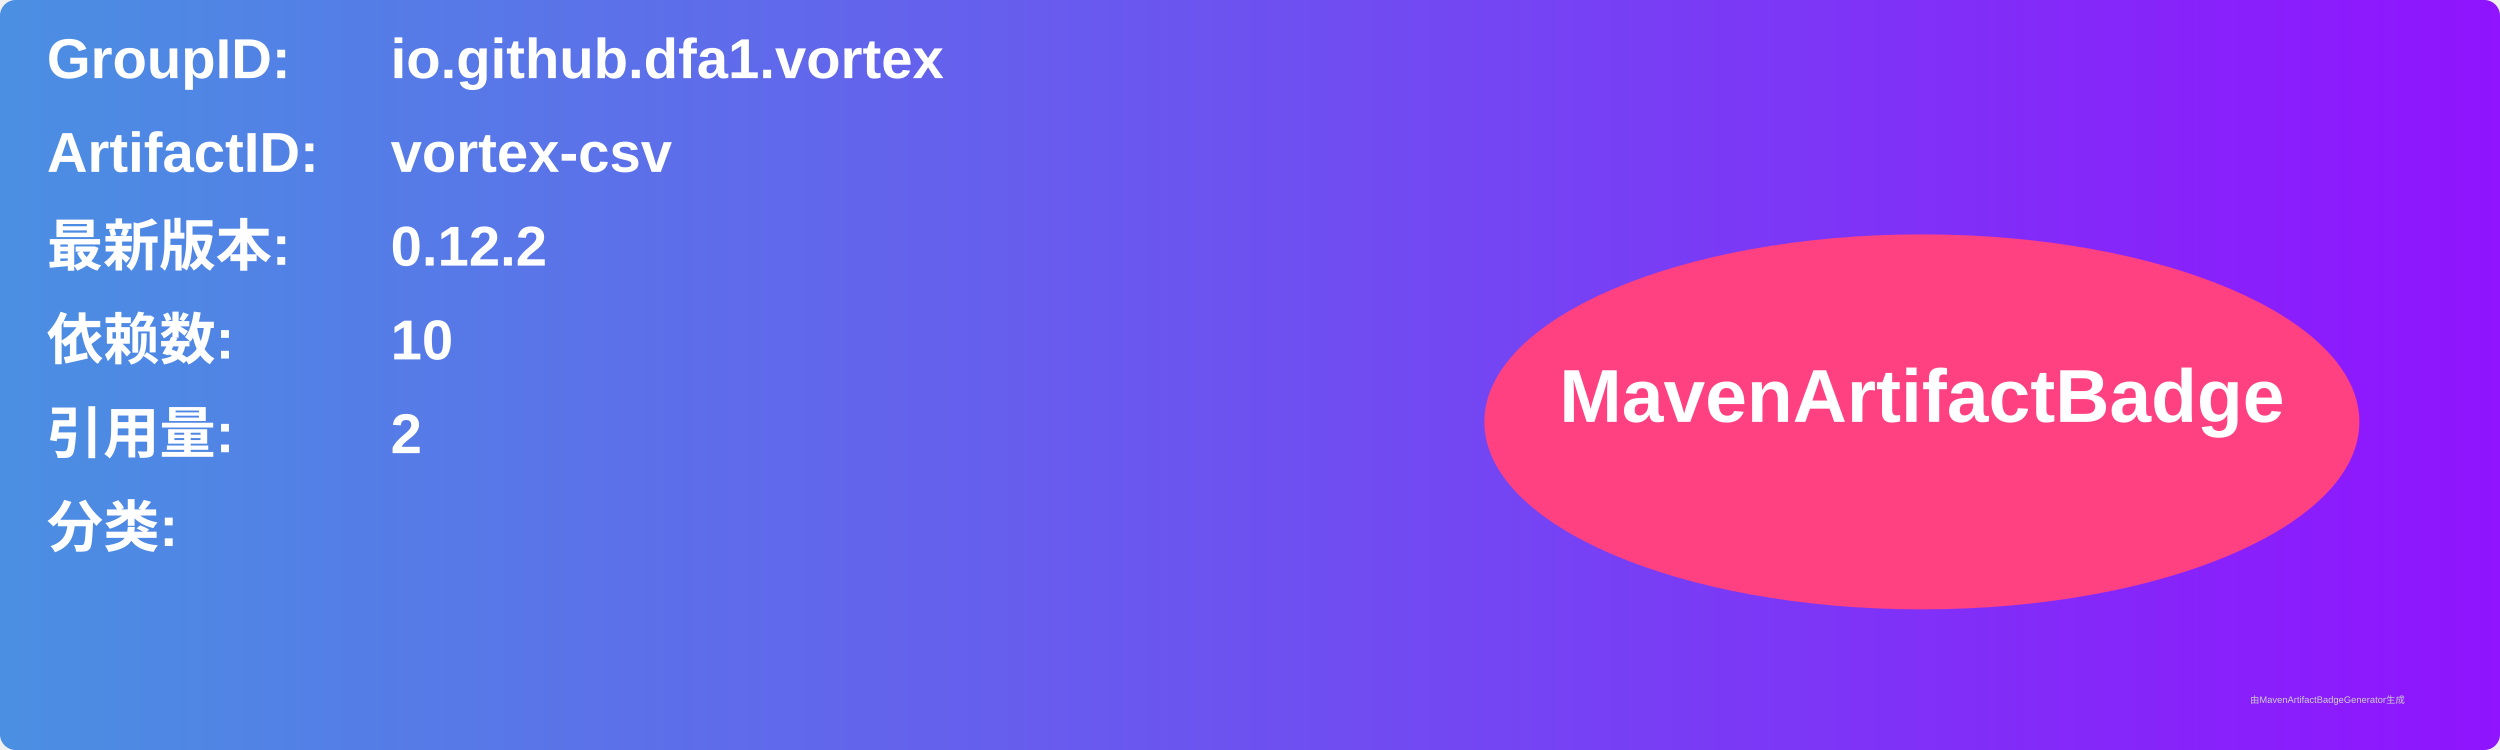
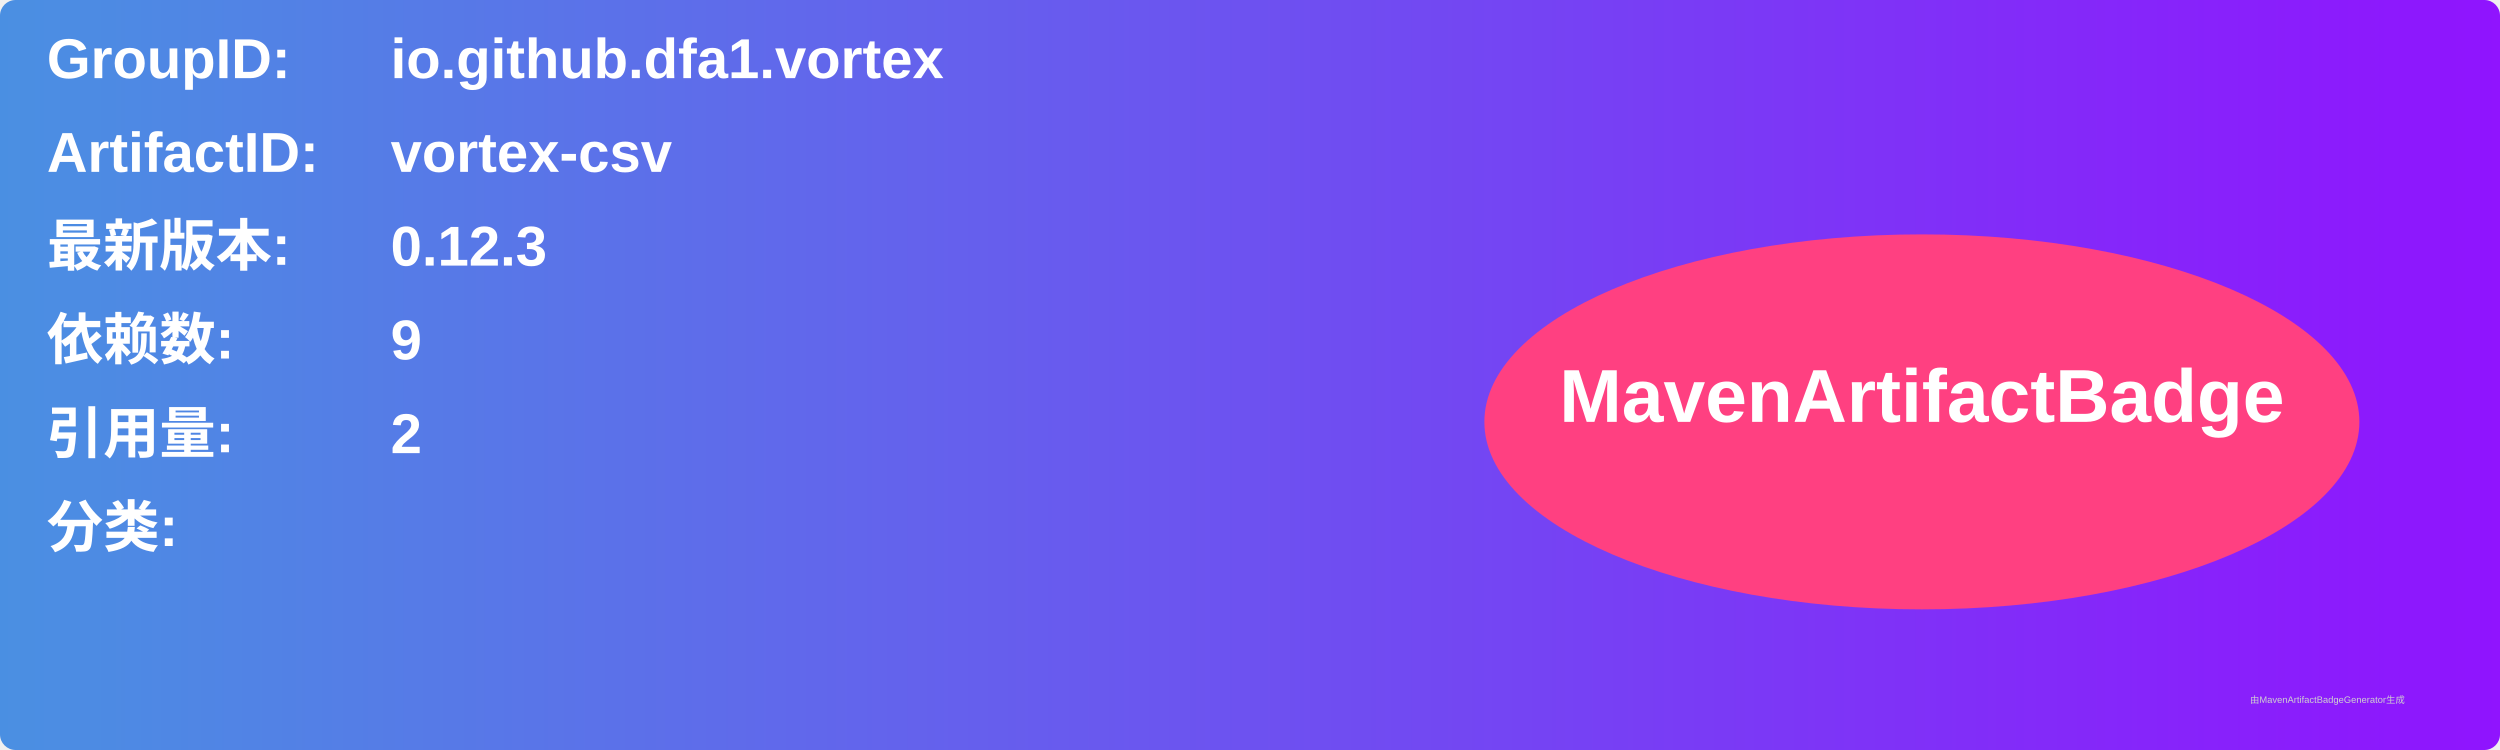
<svg xmlns="http://www.w3.org/2000/svg" width="800" height="240" viewBox="0 0 800 240">
  <linearGradient id="grad" x1="0%" y1="0%" x2="100%" y2="0%">
    <stop offset="0%" stop-color="#4a90e2" />
    <stop offset="100%" stop-color="#9013fe" />
  </linearGradient>
  <rect width="100%" height="100%" rx="5" ry="5" fill="url(#grad)" />
  <g transform="translate(15, 15)">
    <text x="0" y="10" font-family="Arial" font-size="18" fill="white" font-weight="bold" width="260">GroupID:</text>
    <text x="110" y="10" font-family="Arial" font-size="18" fill="white" font-weight="bold" width="460">io.github.dfa1.vortex</text>
    <text x="0" y="40" font-family="Arial" font-size="18" fill="white" font-weight="bold" width="260">ArtifactID:</text>
    <text x="110" y="40" font-family="Arial" font-size="18" fill="white" font-weight="bold" width="460">vortex-csv</text>
    <text x="0" y="70" font-family="Arial" font-size="18" fill="white" font-weight="bold">最新版本:</text>
    <text x="110" y="70" font-family="Arial" font-size="18" fill="white" font-weight="bold">
-       <tspan font-weight="bold">0.12.2</tspan>
+       <tspan font-weight="bold">0.12.3</tspan>
    </text>
    <text x="0" y="100" font-family="Arial" font-size="18" fill="white" font-weight="bold">依赖数: </text>
    <text x="110" y="100" font-family="Arial" font-size="18" fill="white">
-       <tspan font-weight="bold">10</tspan>
+       <tspan font-weight="bold">9</tspan>
    </text>
    <text x="0" y="130" font-family="Arial" font-size="18" fill="white" font-weight="bold">引用量: </text>
    <text x="110" y="130" font-family="Arial" font-size="18" fill="white">
      <tspan font-weight="bold">2</tspan>
    </text>
    <text x="0" y="160" font-family="Arial" font-size="18" fill="white" font-weight="bold">分类:</text>
    <text x="10" y="190" font-family="Arial" font-size="10" fill="white">
      <tspan font-weight="bold" />
    </text>
    <ellipse cx="600" cy="120" rx="140" ry="60" fill="#ff4081" />
    <text x="600" y="120" text-anchor="middle" font-family="Arial" font-size="24" fill="white" font-weight="bold">MavenArtifactBadge</text>
  </g>
  <text x="720" y="225" font-family="Arial" font-size="3" fill="#d0d0d0">由MavenArtifactBadgeGenerator生成</text>
</svg>
